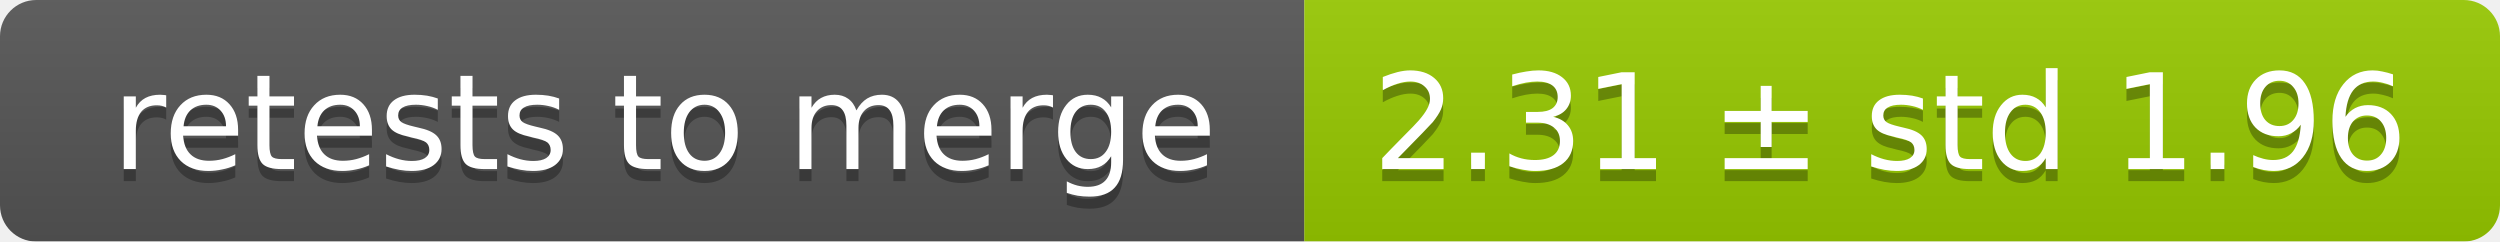
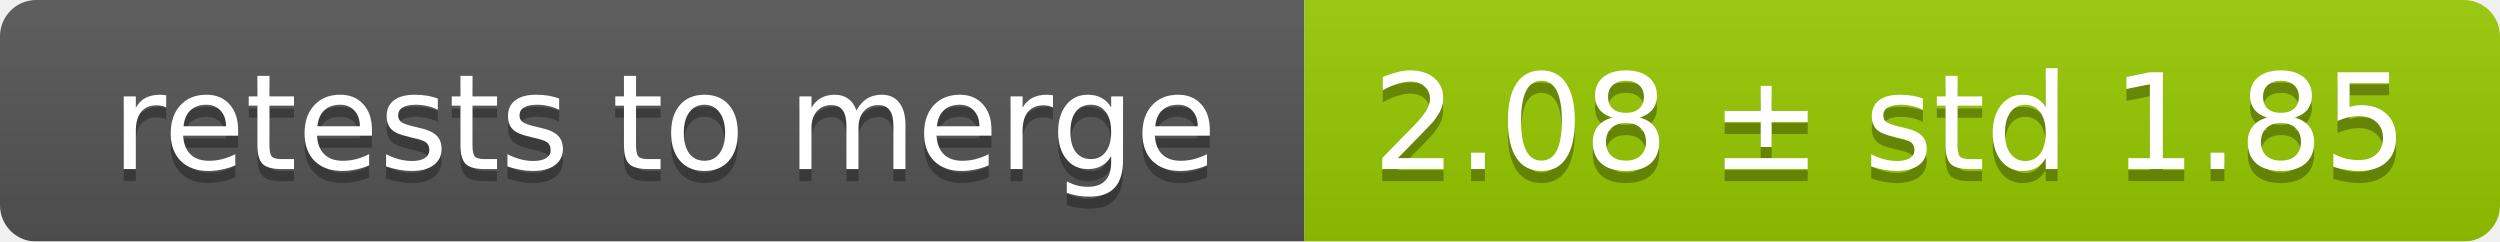
<svg xmlns="http://www.w3.org/2000/svg" width="207" height="20">
  <linearGradient id="smooth" x2="0" y2="100%">
    <stop offset="0" stop-color="#bbb" stop-opacity=".1" />
    <stop offset="1" stop-opacity=".1" />
  </linearGradient>
  <mask id="round">
    <rect width="207" height="20" rx="3" fill="#fff" />
  </mask>
  <g mask="url(#round)">
    <rect width="108" height="20" fill="#555" />
    <rect x="108" width="99" height="20" fill="#97ca00" />
    <rect width="207" height="20" fill="url(#smooth)" />
  </g>
  <g fill="#fff" text-anchor="middle" font-family="DejaVu Sans,Verdana,Geneva,sans-serif" font-size="11">
    <text x="55" y="15" fill="#010101" fill-opacity=".3">retests to merge</text>
    <text x="55" y="14">retests to merge</text>
-     <text x="156.5" y="15" fill="#010101" fill-opacity=".3">2.31 ± std 1.96</text>
-     <text x="156.5" y="14">2.31 ± std 1.96</text>
+     <text x="156.5" y="15" fill="#010101" fill-opacity=".3">2.08 ± std 1.85</text>
+     <text x="156.5" y="14">2.08 ± std 1.85</text>
  </g>
</svg>
